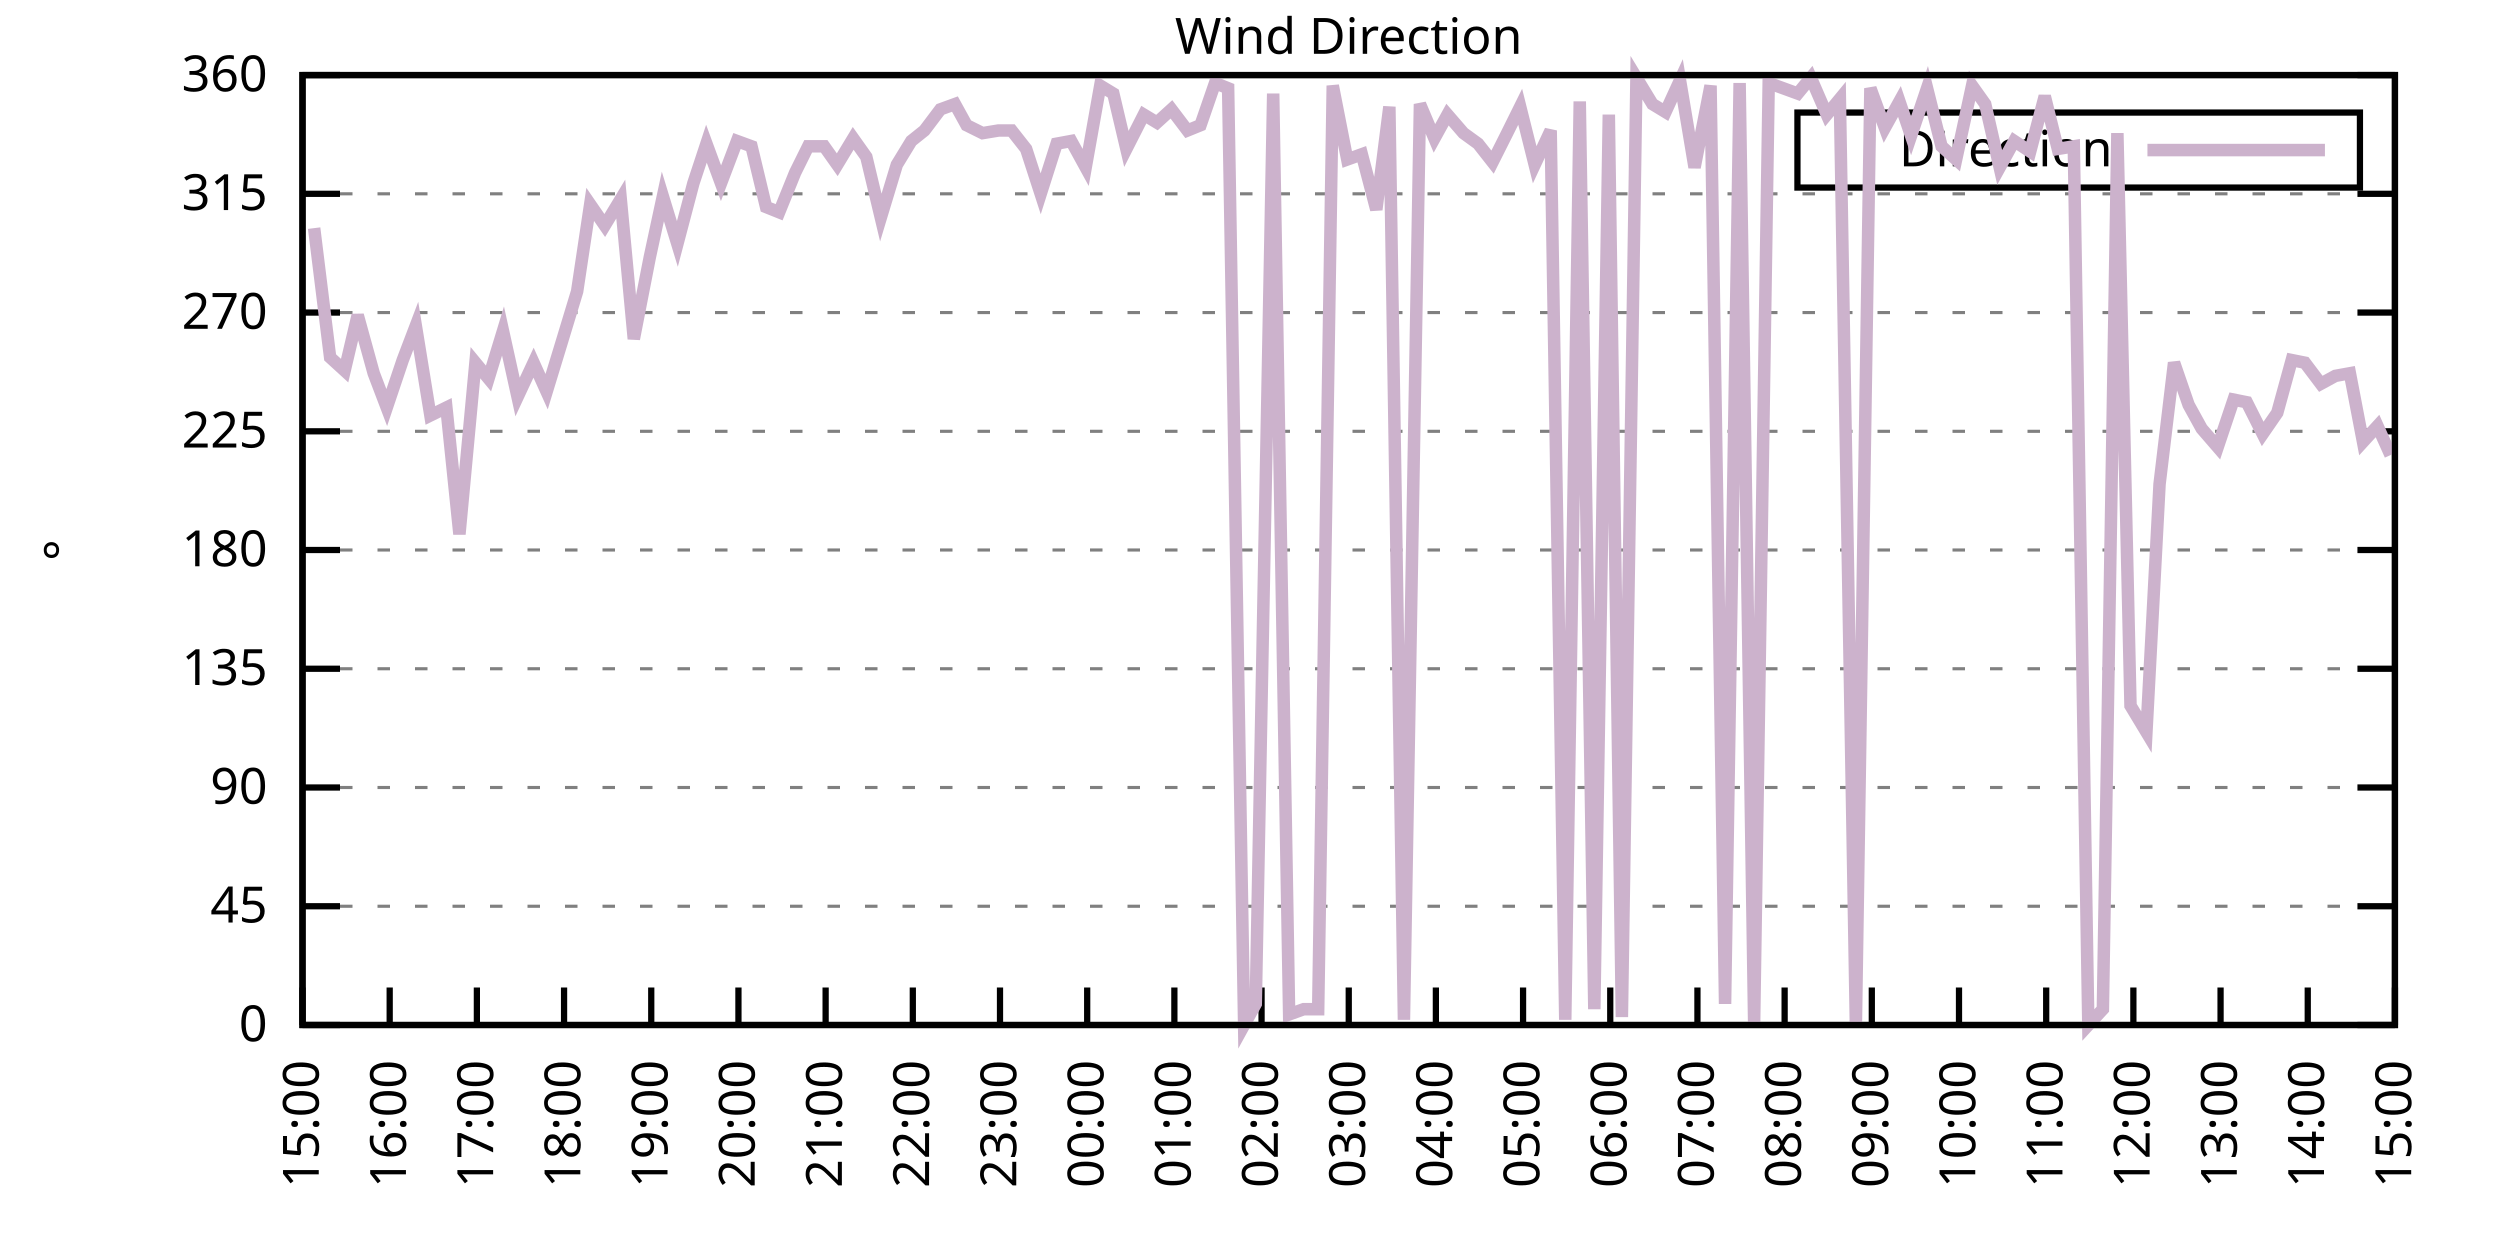
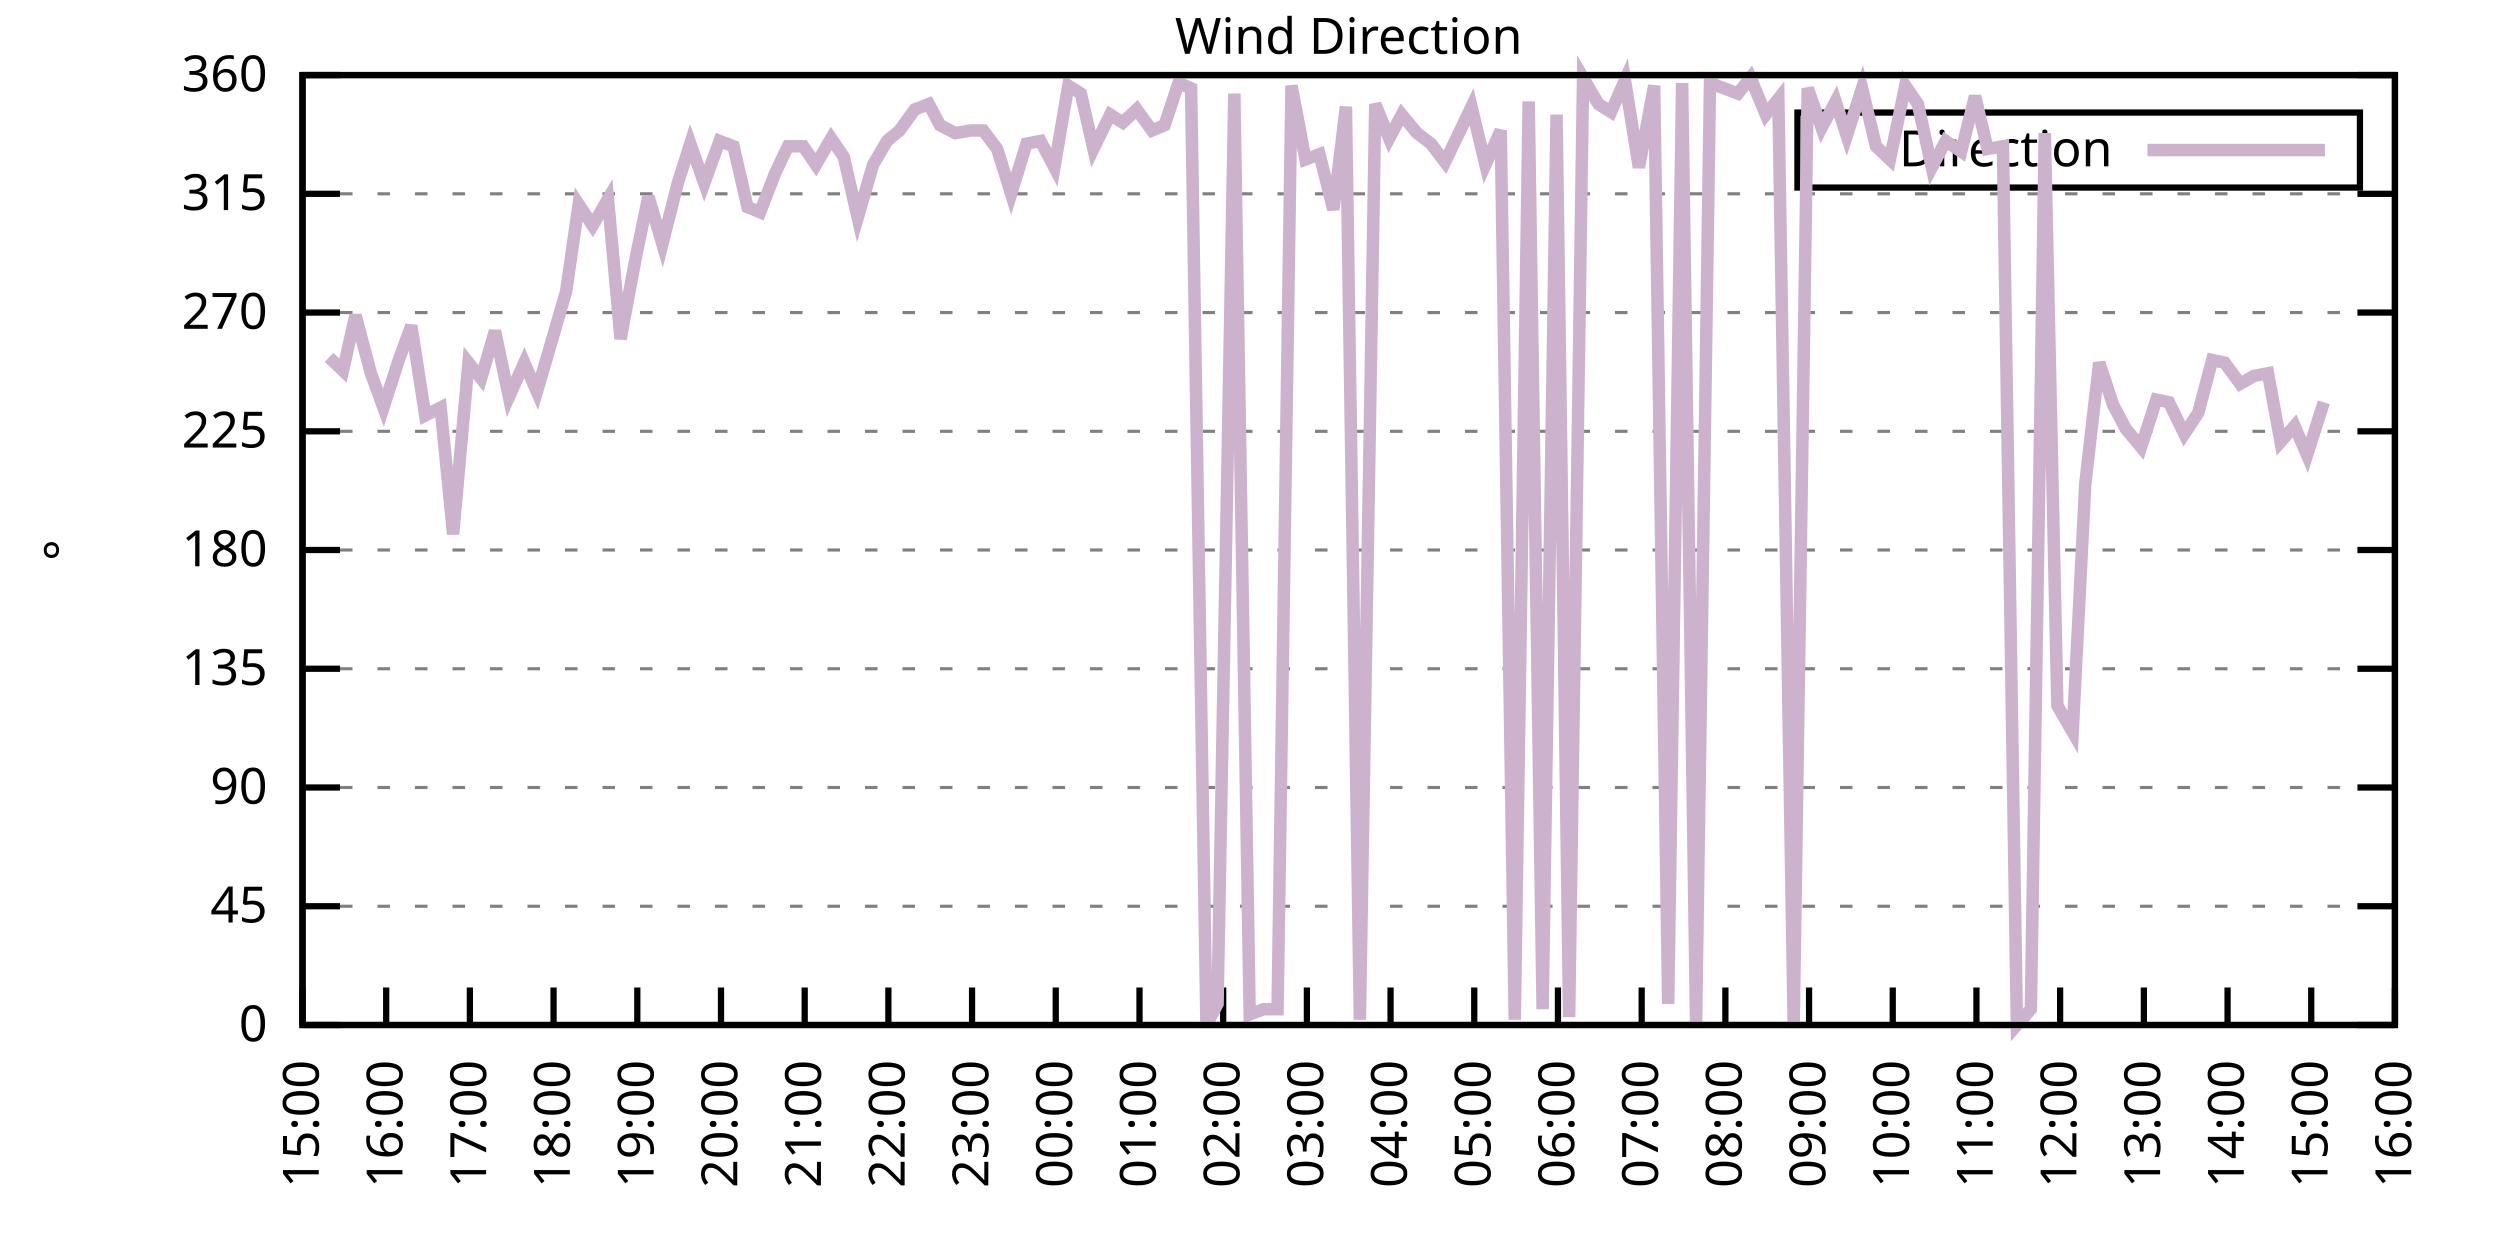
<svg xmlns="http://www.w3.org/2000/svg" xmlns:xlink="http://www.w3.org/1999/xlink" width="400" height="200" viewBox="0 0 400 200">
  <g id="gnuplot_canvas">
    <rect x="0" y="0" width="400" height="200" fill="none" />
    <defs>
      <circle id="gpDot" r="0.5" stroke-width="0.5" stroke="currentColor" />
      <path id="gpPt0" stroke-width="0.333" stroke="currentColor" d="M-1,0 h2 M0,-1 v2" />
      <path id="gpPt1" stroke-width="0.333" stroke="currentColor" d="M-1,-1 L1,1 M1,-1 L-1,1" />
      <path id="gpPt2" stroke-width="0.333" stroke="currentColor" d="M-1,0 L1,0 M0,-1 L0,1 M-1,-1 L1,1 M-1,1 L1,-1" />
      <rect id="gpPt3" stroke-width="0.333" stroke="currentColor" x="-1" y="-1" width="2" height="2" />
      <rect id="gpPt4" stroke-width="0.333" stroke="currentColor" fill="currentColor" x="-1" y="-1" width="2" height="2" />
      <circle id="gpPt5" stroke-width="0.333" stroke="currentColor" cx="0" cy="0" r="1" />
      <use xlink:href="#gpPt5" id="gpPt6" fill="currentColor" stroke="none" />
      <path id="gpPt7" stroke-width="0.333" stroke="currentColor" d="M0,-1.33 L-1.33,0.67 L1.33,0.67 z" />
      <use xlink:href="#gpPt7" id="gpPt8" fill="currentColor" stroke="none" />
      <use xlink:href="#gpPt7" id="gpPt9" stroke="currentColor" transform="rotate(180)" />
      <use xlink:href="#gpPt9" id="gpPt10" fill="currentColor" stroke="none" />
      <use xlink:href="#gpPt3" id="gpPt11" stroke="currentColor" transform="rotate(45)" />
      <use xlink:href="#gpPt11" id="gpPt12" fill="currentColor" stroke="none" />
      <path id="gpPt13" stroke-width="0.333" stroke="currentColor" d="M0,1.330 L1.265,0.411 L0.782,-1.067 L-0.782,-1.076 L-1.265,0.411 z" />
      <use xlink:href="#gpPt13" id="gpPt14" fill="currentColor" stroke="none" />
      <filter id="textbox" filterUnits="objectBoundingBox" x="0" y="0" height="1" width="1">
        <feFlood flood-color="white" flood-opacity="1" result="bgnd" />
        <feComposite in="SourceGraphic" in2="bgnd" operator="atop" />
      </filter>
      <filter id="greybox" filterUnits="objectBoundingBox" x="0" y="0" height="1" width="1">
        <feFlood flood-color="lightgrey" flood-opacity="1" result="grey" />
        <feComposite in="SourceGraphic" in2="grey" operator="atop" />
      </filter>
    </defs>
    <g fill="none" color="white" stroke="currentColor" stroke-width="1.00" stroke-linecap="butt" stroke-linejoin="miter">
</g>
    <g fill="none" color="black" stroke="currentColor" stroke-width="1.00" stroke-linecap="butt" stroke-linejoin="miter">
      <g stroke="none" shape-rendering="crispEdges">
        <polygon fill="rgb(255, 255, 255)" points="48.40,164.00 383.18,164.00 383.18,12.02 48.40,12.02 " />
      </g>
    </g>
    <g fill="none" color="black" stroke="currentColor" stroke-width="1.00" stroke-linecap="butt" stroke-linejoin="miter">
</g>
    <g fill="none" color="black" stroke="black" stroke-width="0.50" stroke-linecap="butt" stroke-linejoin="miter">
</g>
    <g fill="none" color="gray" stroke="currentColor" stroke-width="0.50" stroke-linecap="butt" stroke-linejoin="miter">
      <path stroke="gray" stroke-dasharray="2,4" class="gridline" d="M48.40,164.00 L383.19,164.00  " />
    </g>
    <g fill="none" color="gray" stroke="gray" stroke-width="1.00" stroke-linecap="butt" stroke-linejoin="miter">
</g>
    <g fill="none" color="black" stroke="currentColor" stroke-width="1.00" stroke-linecap="butt" stroke-linejoin="miter">
      <path stroke="black" d="M48.40,164.00 L54.40,164.00 M383.19,164.00 L377.19,164.00  " />
      <g transform="translate(42.80,166.60)" stroke="none" fill="black" font-family="Sans" font-size="8.00" text-anchor="end">
        <text>
          <tspan font-family="Sans"> 0</tspan>
        </text>
      </g>
    </g>
    <g fill="none" color="black" stroke="currentColor" stroke-width="1.00" stroke-linecap="butt" stroke-linejoin="miter">
</g>
    <g fill="none" color="black" stroke="black" stroke-width="0.50" stroke-linecap="butt" stroke-linejoin="miter">
</g>
    <g fill="none" color="gray" stroke="currentColor" stroke-width="0.50" stroke-linecap="butt" stroke-linejoin="miter">
      <path stroke="gray" stroke-dasharray="2,4" class="gridline" d="M48.40,145.00 L383.19,145.00  " />
    </g>
    <g fill="none" color="gray" stroke="gray" stroke-width="1.00" stroke-linecap="butt" stroke-linejoin="miter">
</g>
    <g fill="none" color="black" stroke="currentColor" stroke-width="1.00" stroke-linecap="butt" stroke-linejoin="miter">
      <path stroke="black" d="M48.40,145.00 L54.40,145.00 M383.19,145.00 L377.19,145.00  " />
      <g transform="translate(42.80,147.60)" stroke="none" fill="black" font-family="Sans" font-size="8.00" text-anchor="end">
        <text>
          <tspan font-family="Sans"> 45</tspan>
        </text>
      </g>
    </g>
    <g fill="none" color="black" stroke="currentColor" stroke-width="1.00" stroke-linecap="butt" stroke-linejoin="miter">
</g>
    <g fill="none" color="black" stroke="black" stroke-width="0.50" stroke-linecap="butt" stroke-linejoin="miter">
</g>
    <g fill="none" color="gray" stroke="currentColor" stroke-width="0.50" stroke-linecap="butt" stroke-linejoin="miter">
      <path stroke="gray" stroke-dasharray="2,4" class="gridline" d="M48.40,126.00 L383.19,126.00  " />
    </g>
    <g fill="none" color="gray" stroke="gray" stroke-width="1.00" stroke-linecap="butt" stroke-linejoin="miter">
</g>
    <g fill="none" color="black" stroke="currentColor" stroke-width="1.00" stroke-linecap="butt" stroke-linejoin="miter">
      <path stroke="black" d="M48.40,126.00 L54.40,126.00 M383.19,126.00 L377.19,126.00  " />
      <g transform="translate(42.80,128.60)" stroke="none" fill="black" font-family="Sans" font-size="8.00" text-anchor="end">
        <text>
          <tspan font-family="Sans"> 90</tspan>
        </text>
      </g>
    </g>
    <g fill="none" color="black" stroke="currentColor" stroke-width="1.00" stroke-linecap="butt" stroke-linejoin="miter">
</g>
    <g fill="none" color="black" stroke="black" stroke-width="0.50" stroke-linecap="butt" stroke-linejoin="miter">
</g>
    <g fill="none" color="gray" stroke="currentColor" stroke-width="0.50" stroke-linecap="butt" stroke-linejoin="miter">
      <path stroke="gray" stroke-dasharray="2,4" class="gridline" d="M48.40,107.00 L383.19,107.00  " />
    </g>
    <g fill="none" color="gray" stroke="gray" stroke-width="1.00" stroke-linecap="butt" stroke-linejoin="miter">
</g>
    <g fill="none" color="black" stroke="currentColor" stroke-width="1.00" stroke-linecap="butt" stroke-linejoin="miter">
      <path stroke="black" d="M48.40,107.00 L54.40,107.00 M383.19,107.00 L377.19,107.00  " />
      <g transform="translate(42.80,109.60)" stroke="none" fill="black" font-family="Sans" font-size="8.00" text-anchor="end">
        <text>
          <tspan font-family="Sans"> 135</tspan>
        </text>
      </g>
    </g>
    <g fill="none" color="black" stroke="currentColor" stroke-width="1.00" stroke-linecap="butt" stroke-linejoin="miter">
</g>
    <g fill="none" color="black" stroke="black" stroke-width="0.50" stroke-linecap="butt" stroke-linejoin="miter">
</g>
    <g fill="none" color="gray" stroke="currentColor" stroke-width="0.50" stroke-linecap="butt" stroke-linejoin="miter">
      <path stroke="gray" stroke-dasharray="2,4" class="gridline" d="M48.40,88.00 L383.19,88.00  " />
    </g>
    <g fill="none" color="gray" stroke="gray" stroke-width="1.00" stroke-linecap="butt" stroke-linejoin="miter">
</g>
    <g fill="none" color="black" stroke="currentColor" stroke-width="1.00" stroke-linecap="butt" stroke-linejoin="miter">
      <path stroke="black" d="M48.40,88.00 L54.40,88.00 M383.19,88.00 L377.19,88.00  " />
      <g transform="translate(42.80,90.60)" stroke="none" fill="black" font-family="Sans" font-size="8.00" text-anchor="end">
        <text>
          <tspan font-family="Sans"> 180</tspan>
        </text>
      </g>
    </g>
    <g fill="none" color="black" stroke="currentColor" stroke-width="1.00" stroke-linecap="butt" stroke-linejoin="miter">
</g>
    <g fill="none" color="black" stroke="black" stroke-width="0.50" stroke-linecap="butt" stroke-linejoin="miter">
</g>
    <g fill="none" color="gray" stroke="currentColor" stroke-width="0.50" stroke-linecap="butt" stroke-linejoin="miter">
      <path stroke="gray" stroke-dasharray="2,4" class="gridline" d="M48.40,69.01 L383.19,69.01  " />
    </g>
    <g fill="none" color="gray" stroke="gray" stroke-width="1.00" stroke-linecap="butt" stroke-linejoin="miter">
</g>
    <g fill="none" color="black" stroke="currentColor" stroke-width="1.00" stroke-linecap="butt" stroke-linejoin="miter">
      <path stroke="black" d="M48.40,69.01 L54.40,69.01 M383.19,69.01 L377.19,69.01  " />
      <g transform="translate(42.80,71.61)" stroke="none" fill="black" font-family="Sans" font-size="8.00" text-anchor="end">
        <text>
          <tspan font-family="Sans"> 225</tspan>
        </text>
      </g>
    </g>
    <g fill="none" color="black" stroke="currentColor" stroke-width="1.00" stroke-linecap="butt" stroke-linejoin="miter">
</g>
    <g fill="none" color="black" stroke="black" stroke-width="0.50" stroke-linecap="butt" stroke-linejoin="miter">
</g>
    <g fill="none" color="gray" stroke="currentColor" stroke-width="0.50" stroke-linecap="butt" stroke-linejoin="miter">
      <path stroke="gray" stroke-dasharray="2,4" class="gridline" d="M48.40,50.01 L383.19,50.01  " />
    </g>
    <g fill="none" color="gray" stroke="gray" stroke-width="1.00" stroke-linecap="butt" stroke-linejoin="miter">
</g>
    <g fill="none" color="black" stroke="currentColor" stroke-width="1.00" stroke-linecap="butt" stroke-linejoin="miter">
      <path stroke="black" d="M48.40,50.01 L54.40,50.01 M383.19,50.01 L377.19,50.01  " />
      <g transform="translate(42.80,52.61)" stroke="none" fill="black" font-family="Sans" font-size="8.00" text-anchor="end">
        <text>
          <tspan font-family="Sans"> 270</tspan>
        </text>
      </g>
    </g>
    <g fill="none" color="black" stroke="currentColor" stroke-width="1.00" stroke-linecap="butt" stroke-linejoin="miter">
</g>
    <g fill="none" color="black" stroke="black" stroke-width="0.50" stroke-linecap="butt" stroke-linejoin="miter">
</g>
    <g fill="none" color="gray" stroke="currentColor" stroke-width="0.50" stroke-linecap="butt" stroke-linejoin="miter">
      <path stroke="gray" stroke-dasharray="2,4" class="gridline" d="M48.40,31.01 L383.19,31.01  " />
    </g>
    <g fill="none" color="gray" stroke="gray" stroke-width="1.00" stroke-linecap="butt" stroke-linejoin="miter">
</g>
    <g fill="none" color="black" stroke="currentColor" stroke-width="1.00" stroke-linecap="butt" stroke-linejoin="miter">
      <path stroke="black" d="M48.40,31.01 L54.40,31.01 M383.19,31.01 L377.19,31.01  " />
      <g transform="translate(42.80,33.61)" stroke="none" fill="black" font-family="Sans" font-size="8.00" text-anchor="end">
        <text>
          <tspan font-family="Sans"> 315</tspan>
        </text>
      </g>
    </g>
    <g fill="none" color="black" stroke="currentColor" stroke-width="1.00" stroke-linecap="butt" stroke-linejoin="miter">
</g>
    <g fill="none" color="black" stroke="black" stroke-width="0.50" stroke-linecap="butt" stroke-linejoin="miter">
</g>
    <g fill="none" color="gray" stroke="currentColor" stroke-width="0.50" stroke-linecap="butt" stroke-linejoin="miter">
      <path stroke="gray" stroke-dasharray="2,4" class="gridline" d="M48.40,12.01 L383.19,12.01  " />
    </g>
    <g fill="none" color="gray" stroke="gray" stroke-width="1.00" stroke-linecap="butt" stroke-linejoin="miter">
</g>
    <g fill="none" color="black" stroke="currentColor" stroke-width="1.00" stroke-linecap="butt" stroke-linejoin="miter">
      <path stroke="black" d="M48.40,12.01 L54.40,12.01 M383.19,12.01 L377.19,12.01  " />
      <g transform="translate(42.80,14.61)" stroke="none" fill="black" font-family="Sans" font-size="8.00" text-anchor="end">
        <text>
          <tspan font-family="Sans"> 360</tspan>
        </text>
      </g>
    </g>
    <g fill="none" color="black" stroke="currentColor" stroke-width="1.00" stroke-linecap="butt" stroke-linejoin="miter">
      <path stroke="black" d="M48.40,164.00 L48.40,158.00  " />
      <g transform="translate(51.00,169.60) rotate(270.00)" stroke="none" fill="black" font-family="Sans" font-size="8.00" text-anchor="end">
        <text>
          <tspan font-family="Sans">15:00</tspan>
        </text>
      </g>
    </g>
    <g fill="none" color="black" stroke="currentColor" stroke-width="1.00" stroke-linecap="butt" stroke-linejoin="miter">
-       <path stroke="black" d="M62.35,164.00 L62.35,158.00  " />
-       <g transform="translate(64.95,169.60) rotate(270.00)" stroke="none" fill="black" font-family="Sans" font-size="8.00" text-anchor="end">
+       <path stroke="black" d="M61.79,164.00 L61.79,158.00  " />
+       <g transform="translate(64.39,169.60) rotate(270.00)" stroke="none" fill="black" font-family="Sans" font-size="8.00" text-anchor="end">
        <text>
          <tspan font-family="Sans">16:00</tspan>
        </text>
      </g>
    </g>
    <g fill="none" color="black" stroke="currentColor" stroke-width="1.00" stroke-linecap="butt" stroke-linejoin="miter">
-       <path stroke="black" d="M76.30,164.00 L76.30,158.00  " />
-       <g transform="translate(78.90,169.60) rotate(270.00)" stroke="none" fill="black" font-family="Sans" font-size="8.00" text-anchor="end">
+       <path stroke="black" d="M75.18,164.00 L75.18,158.00  " />
+       <g transform="translate(77.78,169.60) rotate(270.00)" stroke="none" fill="black" font-family="Sans" font-size="8.00" text-anchor="end">
        <text>
          <tspan font-family="Sans">17:00</tspan>
        </text>
      </g>
    </g>
    <g fill="none" color="black" stroke="currentColor" stroke-width="1.00" stroke-linecap="butt" stroke-linejoin="miter">
-       <path stroke="black" d="M90.25,164.00 L90.25,158.00  " />
-       <g transform="translate(92.85,169.60) rotate(270.00)" stroke="none" fill="black" font-family="Sans" font-size="8.00" text-anchor="end">
+       <path stroke="black" d="M88.57,164.00 L88.57,158.00  " />
+       <g transform="translate(91.17,169.60) rotate(270.00)" stroke="none" fill="black" font-family="Sans" font-size="8.00" text-anchor="end">
        <text>
          <tspan font-family="Sans">18:00</tspan>
        </text>
      </g>
    </g>
    <g fill="none" color="black" stroke="currentColor" stroke-width="1.00" stroke-linecap="butt" stroke-linejoin="miter">
-       <path stroke="black" d="M104.20,164.00 L104.20,158.00  " />
-       <g transform="translate(106.80,169.60) rotate(270.00)" stroke="none" fill="black" font-family="Sans" font-size="8.00" text-anchor="end">
+       <path stroke="black" d="M101.97,164.00 L101.97,158.00  " />
+       <g transform="translate(104.57,169.60) rotate(270.00)" stroke="none" fill="black" font-family="Sans" font-size="8.00" text-anchor="end">
        <text>
          <tspan font-family="Sans">19:00</tspan>
        </text>
      </g>
    </g>
    <g fill="none" color="black" stroke="currentColor" stroke-width="1.00" stroke-linecap="butt" stroke-linejoin="miter">
-       <path stroke="black" d="M118.15,164.00 L118.15,158.00  " />
-       <g transform="translate(120.75,169.60) rotate(270.00)" stroke="none" fill="black" font-family="Sans" font-size="8.00" text-anchor="end">
+       <path stroke="black" d="M115.36,164.00 L115.36,158.00  " />
+       <g transform="translate(117.96,169.60) rotate(270.00)" stroke="none" fill="black" font-family="Sans" font-size="8.00" text-anchor="end">
        <text>
          <tspan font-family="Sans">20:00</tspan>
        </text>
      </g>
    </g>
    <g fill="none" color="black" stroke="currentColor" stroke-width="1.00" stroke-linecap="butt" stroke-linejoin="miter">
-       <path stroke="black" d="M132.10,164.00 L132.10,158.00  " />
-       <g transform="translate(134.70,169.60) rotate(270.00)" stroke="none" fill="black" font-family="Sans" font-size="8.00" text-anchor="end">
+       <path stroke="black" d="M128.75,164.00 L128.75,158.00  " />
+       <g transform="translate(131.35,169.60) rotate(270.00)" stroke="none" fill="black" font-family="Sans" font-size="8.00" text-anchor="end">
        <text>
          <tspan font-family="Sans">21:00</tspan>
        </text>
      </g>
    </g>
    <g fill="none" color="black" stroke="currentColor" stroke-width="1.00" stroke-linecap="butt" stroke-linejoin="miter">
-       <path stroke="black" d="M146.05,164.00 L146.05,158.00  " />
-       <g transform="translate(148.65,169.60) rotate(270.00)" stroke="none" fill="black" font-family="Sans" font-size="8.00" text-anchor="end">
+       <path stroke="black" d="M142.14,164.00 L142.14,158.00  " />
+       <g transform="translate(144.74,169.60) rotate(270.00)" stroke="none" fill="black" font-family="Sans" font-size="8.00" text-anchor="end">
        <text>
          <tspan font-family="Sans">22:00</tspan>
        </text>
      </g>
    </g>
    <g fill="none" color="black" stroke="currentColor" stroke-width="1.00" stroke-linecap="butt" stroke-linejoin="miter">
-       <path stroke="black" d="M160.00,164.00 L160.00,158.00  " />
-       <g transform="translate(162.60,169.60) rotate(270.00)" stroke="none" fill="black" font-family="Sans" font-size="8.00" text-anchor="end">
+       <path stroke="black" d="M155.53,164.00 L155.53,158.00  " />
+       <g transform="translate(158.13,169.60) rotate(270.00)" stroke="none" fill="black" font-family="Sans" font-size="8.00" text-anchor="end">
        <text>
          <tspan font-family="Sans">23:00</tspan>
        </text>
      </g>
    </g>
    <g fill="none" color="black" stroke="currentColor" stroke-width="1.00" stroke-linecap="butt" stroke-linejoin="miter">
-       <path stroke="black" d="M173.95,164.00 L173.95,158.00  " />
-       <g transform="translate(176.55,169.60) rotate(270.00)" stroke="none" fill="black" font-family="Sans" font-size="8.00" text-anchor="end">
+       <path stroke="black" d="M168.92,164.00 L168.92,158.00  " />
+       <g transform="translate(171.52,169.60) rotate(270.00)" stroke="none" fill="black" font-family="Sans" font-size="8.00" text-anchor="end">
        <text>
          <tspan font-family="Sans">00:00</tspan>
        </text>
      </g>
    </g>
    <g fill="none" color="black" stroke="currentColor" stroke-width="1.00" stroke-linecap="butt" stroke-linejoin="miter">
-       <path stroke="black" d="M187.90,164.00 L187.90,158.00  " />
-       <g transform="translate(190.50,169.60) rotate(270.00)" stroke="none" fill="black" font-family="Sans" font-size="8.00" text-anchor="end">
+       <path stroke="black" d="M182.32,164.00 L182.32,158.00  " />
+       <g transform="translate(184.92,169.60) rotate(270.00)" stroke="none" fill="black" font-family="Sans" font-size="8.00" text-anchor="end">
        <text>
          <tspan font-family="Sans">01:00</tspan>
        </text>
      </g>
    </g>
    <g fill="none" color="black" stroke="currentColor" stroke-width="1.00" stroke-linecap="butt" stroke-linejoin="miter">
-       <path stroke="black" d="M201.85,164.00 L201.85,158.00  " />
-       <g transform="translate(204.45,169.60) rotate(270.00)" stroke="none" fill="black" font-family="Sans" font-size="8.00" text-anchor="end">
+       <path stroke="black" d="M195.71,164.00 L195.71,158.00  " />
+       <g transform="translate(198.31,169.60) rotate(270.00)" stroke="none" fill="black" font-family="Sans" font-size="8.00" text-anchor="end">
        <text>
          <tspan font-family="Sans">02:00</tspan>
        </text>
      </g>
    </g>
    <g fill="none" color="black" stroke="currentColor" stroke-width="1.00" stroke-linecap="butt" stroke-linejoin="miter">
-       <path stroke="black" d="M215.80,164.00 L215.80,158.00  " />
-       <g transform="translate(218.40,169.60) rotate(270.00)" stroke="none" fill="black" font-family="Sans" font-size="8.00" text-anchor="end">
+       <path stroke="black" d="M209.10,164.00 L209.10,158.00  " />
+       <g transform="translate(211.70,169.60) rotate(270.00)" stroke="none" fill="black" font-family="Sans" font-size="8.00" text-anchor="end">
        <text>
          <tspan font-family="Sans">03:00</tspan>
        </text>
      </g>
    </g>
    <g fill="none" color="black" stroke="currentColor" stroke-width="1.00" stroke-linecap="butt" stroke-linejoin="miter">
-       <path stroke="black" d="M229.74,164.00 L229.74,158.00  " />
-       <g transform="translate(232.34,169.60) rotate(270.00)" stroke="none" fill="black" font-family="Sans" font-size="8.00" text-anchor="end">
+       <path stroke="black" d="M222.49,164.00 L222.49,158.00  " />
+       <g transform="translate(225.09,169.60) rotate(270.00)" stroke="none" fill="black" font-family="Sans" font-size="8.00" text-anchor="end">
        <text>
          <tspan font-family="Sans">04:00</tspan>
        </text>
      </g>
    </g>
    <g fill="none" color="black" stroke="currentColor" stroke-width="1.00" stroke-linecap="butt" stroke-linejoin="miter">
-       <path stroke="black" d="M243.69,164.00 L243.69,158.00  " />
-       <g transform="translate(246.29,169.60) rotate(270.00)" stroke="none" fill="black" font-family="Sans" font-size="8.00" text-anchor="end">
+       <path stroke="black" d="M235.88,164.00 L235.88,158.00  " />
+       <g transform="translate(238.48,169.60) rotate(270.00)" stroke="none" fill="black" font-family="Sans" font-size="8.00" text-anchor="end">
        <text>
          <tspan font-family="Sans">05:00</tspan>
        </text>
      </g>
    </g>
    <g fill="none" color="black" stroke="currentColor" stroke-width="1.00" stroke-linecap="butt" stroke-linejoin="miter">
-       <path stroke="black" d="M257.64,164.00 L257.64,158.00  " />
-       <g transform="translate(260.24,169.60) rotate(270.00)" stroke="none" fill="black" font-family="Sans" font-size="8.00" text-anchor="end">
+       <path stroke="black" d="M249.27,164.00 L249.27,158.00  " />
+       <g transform="translate(251.87,169.60) rotate(270.00)" stroke="none" fill="black" font-family="Sans" font-size="8.00" text-anchor="end">
        <text>
          <tspan font-family="Sans">06:00</tspan>
        </text>
      </g>
    </g>
    <g fill="none" color="black" stroke="currentColor" stroke-width="1.00" stroke-linecap="butt" stroke-linejoin="miter">
-       <path stroke="black" d="M271.59,164.00 L271.59,158.00  " />
-       <g transform="translate(274.19,169.60) rotate(270.00)" stroke="none" fill="black" font-family="Sans" font-size="8.00" text-anchor="end">
+       <path stroke="black" d="M262.67,164.00 L262.67,158.00  " />
+       <g transform="translate(265.27,169.60) rotate(270.00)" stroke="none" fill="black" font-family="Sans" font-size="8.00" text-anchor="end">
        <text>
          <tspan font-family="Sans">07:00</tspan>
        </text>
      </g>
    </g>
    <g fill="none" color="black" stroke="currentColor" stroke-width="1.00" stroke-linecap="butt" stroke-linejoin="miter">
-       <path stroke="black" d="M285.54,164.00 L285.54,158.00  " />
-       <g transform="translate(288.14,169.60) rotate(270.00)" stroke="none" fill="black" font-family="Sans" font-size="8.00" text-anchor="end">
+       <path stroke="black" d="M276.06,164.00 L276.06,158.00  " />
+       <g transform="translate(278.66,169.60) rotate(270.00)" stroke="none" fill="black" font-family="Sans" font-size="8.00" text-anchor="end">
        <text>
          <tspan font-family="Sans">08:00</tspan>
        </text>
      </g>
    </g>
    <g fill="none" color="black" stroke="currentColor" stroke-width="1.00" stroke-linecap="butt" stroke-linejoin="miter">
-       <path stroke="black" d="M299.49,164.00 L299.49,158.00  " />
-       <g transform="translate(302.09,169.60) rotate(270.00)" stroke="none" fill="black" font-family="Sans" font-size="8.00" text-anchor="end">
+       <path stroke="black" d="M289.45,164.00 L289.45,158.00  " />
+       <g transform="translate(292.05,169.60) rotate(270.00)" stroke="none" fill="black" font-family="Sans" font-size="8.00" text-anchor="end">
        <text>
          <tspan font-family="Sans">09:00</tspan>
        </text>
      </g>
    </g>
    <g fill="none" color="black" stroke="currentColor" stroke-width="1.00" stroke-linecap="butt" stroke-linejoin="miter">
-       <path stroke="black" d="M313.44,164.00 L313.44,158.00  " />
-       <g transform="translate(316.04,169.60) rotate(270.00)" stroke="none" fill="black" font-family="Sans" font-size="8.00" text-anchor="end">
+       <path stroke="black" d="M302.84,164.00 L302.84,158.00  " />
+       <g transform="translate(305.44,169.60) rotate(270.00)" stroke="none" fill="black" font-family="Sans" font-size="8.00" text-anchor="end">
        <text>
          <tspan font-family="Sans">10:00</tspan>
        </text>
      </g>
    </g>
    <g fill="none" color="black" stroke="currentColor" stroke-width="1.00" stroke-linecap="butt" stroke-linejoin="miter">
-       <path stroke="black" d="M327.39,164.00 L327.39,158.00  " />
-       <g transform="translate(329.99,169.60) rotate(270.00)" stroke="none" fill="black" font-family="Sans" font-size="8.00" text-anchor="end">
+       <path stroke="black" d="M316.23,164.00 L316.23,158.00  " />
+       <g transform="translate(318.83,169.60) rotate(270.00)" stroke="none" fill="black" font-family="Sans" font-size="8.00" text-anchor="end">
        <text>
          <tspan font-family="Sans">11:00</tspan>
        </text>
      </g>
    </g>
    <g fill="none" color="black" stroke="currentColor" stroke-width="1.00" stroke-linecap="butt" stroke-linejoin="miter">
-       <path stroke="black" d="M341.34,164.00 L341.34,158.00  " />
-       <g transform="translate(343.94,169.60) rotate(270.00)" stroke="none" fill="black" font-family="Sans" font-size="8.00" text-anchor="end">
+       <path stroke="black" d="M329.62,164.00 L329.62,158.00  " />
+       <g transform="translate(332.22,169.60) rotate(270.00)" stroke="none" fill="black" font-family="Sans" font-size="8.00" text-anchor="end">
        <text>
          <tspan font-family="Sans">12:00</tspan>
        </text>
      </g>
    </g>
    <g fill="none" color="black" stroke="currentColor" stroke-width="1.00" stroke-linecap="butt" stroke-linejoin="miter">
-       <path stroke="black" d="M355.29,164.00 L355.29,158.00  " />
-       <g transform="translate(357.89,169.60) rotate(270.00)" stroke="none" fill="black" font-family="Sans" font-size="8.00" text-anchor="end">
+       <path stroke="black" d="M343.02,164.00 L343.02,158.00  " />
+       <g transform="translate(345.62,169.60) rotate(270.00)" stroke="none" fill="black" font-family="Sans" font-size="8.00" text-anchor="end">
        <text>
          <tspan font-family="Sans">13:00</tspan>
        </text>
      </g>
    </g>
    <g fill="none" color="black" stroke="currentColor" stroke-width="1.00" stroke-linecap="butt" stroke-linejoin="miter">
-       <path stroke="black" d="M369.24,164.00 L369.24,158.00  " />
-       <g transform="translate(371.84,169.60) rotate(270.00)" stroke="none" fill="black" font-family="Sans" font-size="8.00" text-anchor="end">
+       <path stroke="black" d="M356.41,164.00 L356.41,158.00  " />
+       <g transform="translate(359.01,169.60) rotate(270.00)" stroke="none" fill="black" font-family="Sans" font-size="8.00" text-anchor="end">
        <text>
          <tspan font-family="Sans">14:00</tspan>
+         </text>
+       </g>
+     </g>
+     <g fill="none" color="black" stroke="currentColor" stroke-width="1.00" stroke-linecap="butt" stroke-linejoin="miter">
+       <path stroke="black" d="M369.80,164.00 L369.80,158.00  " />
+       <g transform="translate(372.40,169.60) rotate(270.00)" stroke="none" fill="black" font-family="Sans" font-size="8.00" text-anchor="end">
+         <text>
+           <tspan font-family="Sans">15:00</tspan>
        </text>
      </g>
    </g>
    <g fill="none" color="black" stroke="currentColor" stroke-width="1.00" stroke-linecap="butt" stroke-linejoin="miter">
      <path stroke="black" d="M383.19,164.00 L383.19,158.00  " />
      <g transform="translate(385.79,169.60) rotate(270.00)" stroke="none" fill="black" font-family="Sans" font-size="8.00" text-anchor="end">
        <text>
-           <tspan font-family="Sans">15:00</tspan>
+           <tspan font-family="Sans">16:00</tspan>
        </text>
      </g>
    </g>
    <g fill="none" color="black" stroke="currentColor" stroke-width="1.00" stroke-linecap="butt" stroke-linejoin="miter">
</g>
    <g fill="none" color="black" stroke="currentColor" stroke-width="1.00" stroke-linecap="butt" stroke-linejoin="miter">
      <path stroke="black" d="M48.40,12.01 L48.40,164.00 L383.19,164.00 L383.19,12.01 L48.40,12.01 Z  " />
    </g>
    <g fill="none" color="black" stroke="currentColor" stroke-width="1.00" stroke-linecap="butt" stroke-linejoin="miter">
</g>
    <g fill="none" color="black" stroke="currentColor" stroke-width="1.00" stroke-linecap="butt" stroke-linejoin="miter">
      <path stroke="black" d="M287.59,30.01 L287.59,18.01 L377.59,18.01 L377.59,30.01 L287.59,30.01 Z  " />
    </g>
    <g id="Wind_direction_plot_1">
      <g fill="none" color="white" stroke="black" stroke-width="2.00" stroke-linecap="butt" stroke-linejoin="miter">
</g>
      <g fill="none" color="black" stroke="currentColor" stroke-width="2.00" stroke-linecap="butt" stroke-linejoin="miter">
        <g transform="translate(337.99,26.61)" stroke="none" fill="black" font-family="Sans" font-size="8.00" text-anchor="end">
          <text>
            <tspan font-family="Sans">Direction</tspan>
          </text>
        </g>
      </g>
      <g fill="none" color="black" stroke="currentColor" stroke-width="2.00" stroke-linecap="butt" stroke-linejoin="miter">
-         <path stroke="rgb(204, 178, 204)" d="M343.59,24.01 L371.99,24.01 M50.26,36.50 L52.82,57.18 L55.14,59.30 L57.23,50.43 L59.79,59.72 L61.88,65.21   L64.44,57.61 L66.53,52.12 L68.86,66.47 L71.42,65.21 L73.51,85.47 L76.07,58.03 L78.16,60.56 L80.48,52.96   L82.81,63.52 L85.37,58.03 L87.46,62.67 L89.78,55.07 L92.34,46.63 L94.43,32.70 L96.76,36.08 L99.32,31.85   L101.41,54.23 L103.97,41.14 L106.06,31.43 L108.38,39.03 L110.94,29.32 L113.03,22.99 L115.36,29.32 L117.92,22.56   L120.24,23.41 L122.57,33.12 L124.66,33.96 L127.22,27.63 L129.31,23.41 L131.87,23.41 L133.96,26.36 L136.51,22.14   L138.61,25.10 L140.93,34.81 L143.49,26.36 L145.81,22.56 L147.91,20.88 L150.46,17.50 L152.79,16.65 L154.65,20.03   L157.21,21.30 L159.76,20.88 L161.86,20.88 L164.18,23.83 L166.51,31.01 L169.06,22.99 L171.39,22.56 L173.71,26.79   L176.04,13.70 L178.13,14.97 L180.22,23.83 L183.01,18.34 L185.11,19.61 L187.43,17.50 L189.99,20.88 L192.08,20.03   L194.41,13.28 L196.50,14.12 L199.06,164.00 L200.92,160.62 L203.71,14.97 L206.26,162.31 L208.59,161.47 L210.91,161.47   L213.24,13.70 L215.56,25.52 L217.89,24.68 L220.21,33.54 L222.30,17.08 L224.63,163.16 L227.19,16.65 L229.51,22.14   L231.60,18.34 L234.16,21.30 L236.49,22.99 L238.81,25.94 L241.14,21.30 L243.23,17.08 L245.55,26.36 L248.11,20.88   L250.44,163.16 L252.76,16.23 L255.09,161.47 L257.41,18.34 L259.50,162.73 L261.83,12.43 L264.39,16.65 L266.48,17.92   L268.80,12.85 L271.13,26.79 L273.69,13.70 L276.01,160.62 L278.34,13.28 L280.66,163.58 L282.99,13.28 L285.31,14.12   L287.64,14.97 L289.73,12.43 L292.29,18.34 L294.38,15.81 L296.94,164.00 L299.26,14.12 L301.58,20.45 L303.91,16.23   L305.77,21.72 L308.33,14.12 L310.65,23.41 L312.98,25.52 L315.53,13.70 L317.63,16.65 L319.95,26.79 L322.28,22.56   L324.83,24.25 L327.16,15.39 L329.25,23.83 L331.81,23.41 L334.13,164.00 L336.46,161.47 L338.78,21.30 L340.88,112.91   L343.43,117.14 L345.53,77.45 L347.85,58.03 L350.18,64.78 L352.27,68.58 L354.83,71.54 L357.38,63.94 L359.48,64.36   L362.03,69.43 L364.36,66.05 L366.68,57.61 L368.78,58.03 L371.33,61.41 L373.66,60.14 L375.98,59.72 L378.08,70.70   L380.40,68.16 L382.49,72.81  " />
+         <path stroke="rgb(204, 178, 204)" d="M343.59,24.01 L371.99,24.01 M52.64,57.18 L54.87,59.30 L56.88,50.43 L59.34,59.72 L61.35,65.21 L63.80,57.61   L65.81,52.12 L68.04,66.47 L70.50,65.21 L72.50,85.47 L74.96,58.03 L76.97,60.56 L79.20,52.96 L81.43,63.52   L83.89,58.03 L85.90,62.67 L88.13,55.07 L90.58,46.63 L92.59,32.70 L94.82,36.08 L97.28,31.85 L99.29,54.23   L101.74,41.14 L103.75,31.43 L105.98,39.03 L108.44,29.32 L110.45,22.99 L112.68,29.32 L115.13,22.56 L117.37,23.41   L119.60,33.12 L121.61,33.96 L124.06,27.63 L126.07,23.41 L128.53,23.41 L130.54,26.36 L132.99,22.14 L135.00,25.10   L137.23,34.81 L139.69,26.36 L141.92,22.56 L143.93,20.88 L146.38,17.50 L148.61,16.65 L150.40,20.03 L152.85,21.30   L155.31,20.88 L157.32,20.88 L159.55,23.83 L161.78,31.01 L164.24,22.99 L166.47,22.56 L168.70,26.79 L170.93,13.70   L172.94,14.97 L174.95,23.83 L177.63,18.34 L179.64,19.61 L181.87,17.50 L184.32,20.88 L186.33,20.03 L188.57,13.28   L190.57,14.12 L193.03,164.00 L194.81,160.62 L197.49,14.97 L199.95,162.31 L202.18,161.47 L204.41,161.47 L206.64,13.70   L208.88,25.52 L211.11,24.68 L213.34,33.54 L215.35,17.08 L217.58,163.16 L220.04,16.65 L222.27,22.14 L224.28,18.34   L226.73,21.30 L228.96,22.99 L231.20,25.94 L233.43,21.30 L235.44,17.08 L237.67,26.36 L240.12,20.88 L242.36,163.16   L244.59,16.23 L246.82,161.47 L249.05,18.34 L251.06,162.73 L253.29,12.43 L255.75,16.65 L257.76,17.92 L259.99,12.85   L262.22,26.79 L264.67,13.70 L266.91,160.62 L269.14,13.28 L271.37,163.58 L273.60,13.28 L275.83,14.12 L278.07,14.97   L280.07,12.43 L282.53,18.34 L284.54,15.81 L286.99,164.00 L289.23,14.12 L291.46,20.45 L293.69,16.23 L295.48,21.72   L297.93,14.12 L300.16,23.41 L302.39,25.52 L304.85,13.70 L306.86,16.65 L309.09,26.79 L311.32,22.56 L313.78,24.25   L316.01,15.39 L318.02,23.83 L320.47,23.41 L322.70,164.00 L324.94,161.47 L327.17,21.30 L329.18,112.91 L331.63,117.14   L333.64,77.45 L335.87,58.03 L338.10,64.78 L340.11,68.58 L342.57,71.54 L345.02,63.94 L347.03,64.36 L349.49,69.43   L351.72,66.05 L353.95,57.61 L355.96,58.03 L358.42,61.41 L360.65,60.14 L362.88,59.72 L364.89,70.70 L367.12,68.16   L369.13,72.81 L371.81,64.36  " />
      </g>
    </g>
    <g fill="none" color="black" stroke="currentColor" stroke-width="2.00" stroke-linecap="butt" stroke-linejoin="miter">
</g>
    <g fill="none" color="black" stroke="black" stroke-width="1.00" stroke-linecap="butt" stroke-linejoin="miter">
</g>
    <g fill="none" color="black" stroke="currentColor" stroke-width="1.00" stroke-linecap="butt" stroke-linejoin="miter">
      <path stroke="black" d="M48.40,12.01 L48.40,164.00 L383.19,164.00 L383.19,12.01 L48.40,12.01 Z  " />
      <g transform="translate(12.80,88.01) rotate(270.00)" stroke="none" fill="black" font-family="Sans" font-size="8.00" text-anchor="middle">
        <text>
          <tspan font-family="Sans">°</tspan>
        </text>
      </g>
    </g>
    <g fill="none" color="black" stroke="currentColor" stroke-width="1.00" stroke-linecap="butt" stroke-linejoin="miter">
</g>
    <g fill="none" color="black" stroke="currentColor" stroke-width="1.00" stroke-linecap="butt" stroke-linejoin="miter">
      <g transform="translate(215.79,8.61)" stroke="none" fill="black" font-family="Sans" font-size="8.00" text-anchor="middle">
        <text>
          <tspan font-family="Sans">Wind Direction</tspan>
        </text>
      </g>
    </g>
    <g fill="none" color="black" stroke="currentColor" stroke-width="1.00" stroke-linecap="butt" stroke-linejoin="miter">
</g>
  </g>
</svg>
